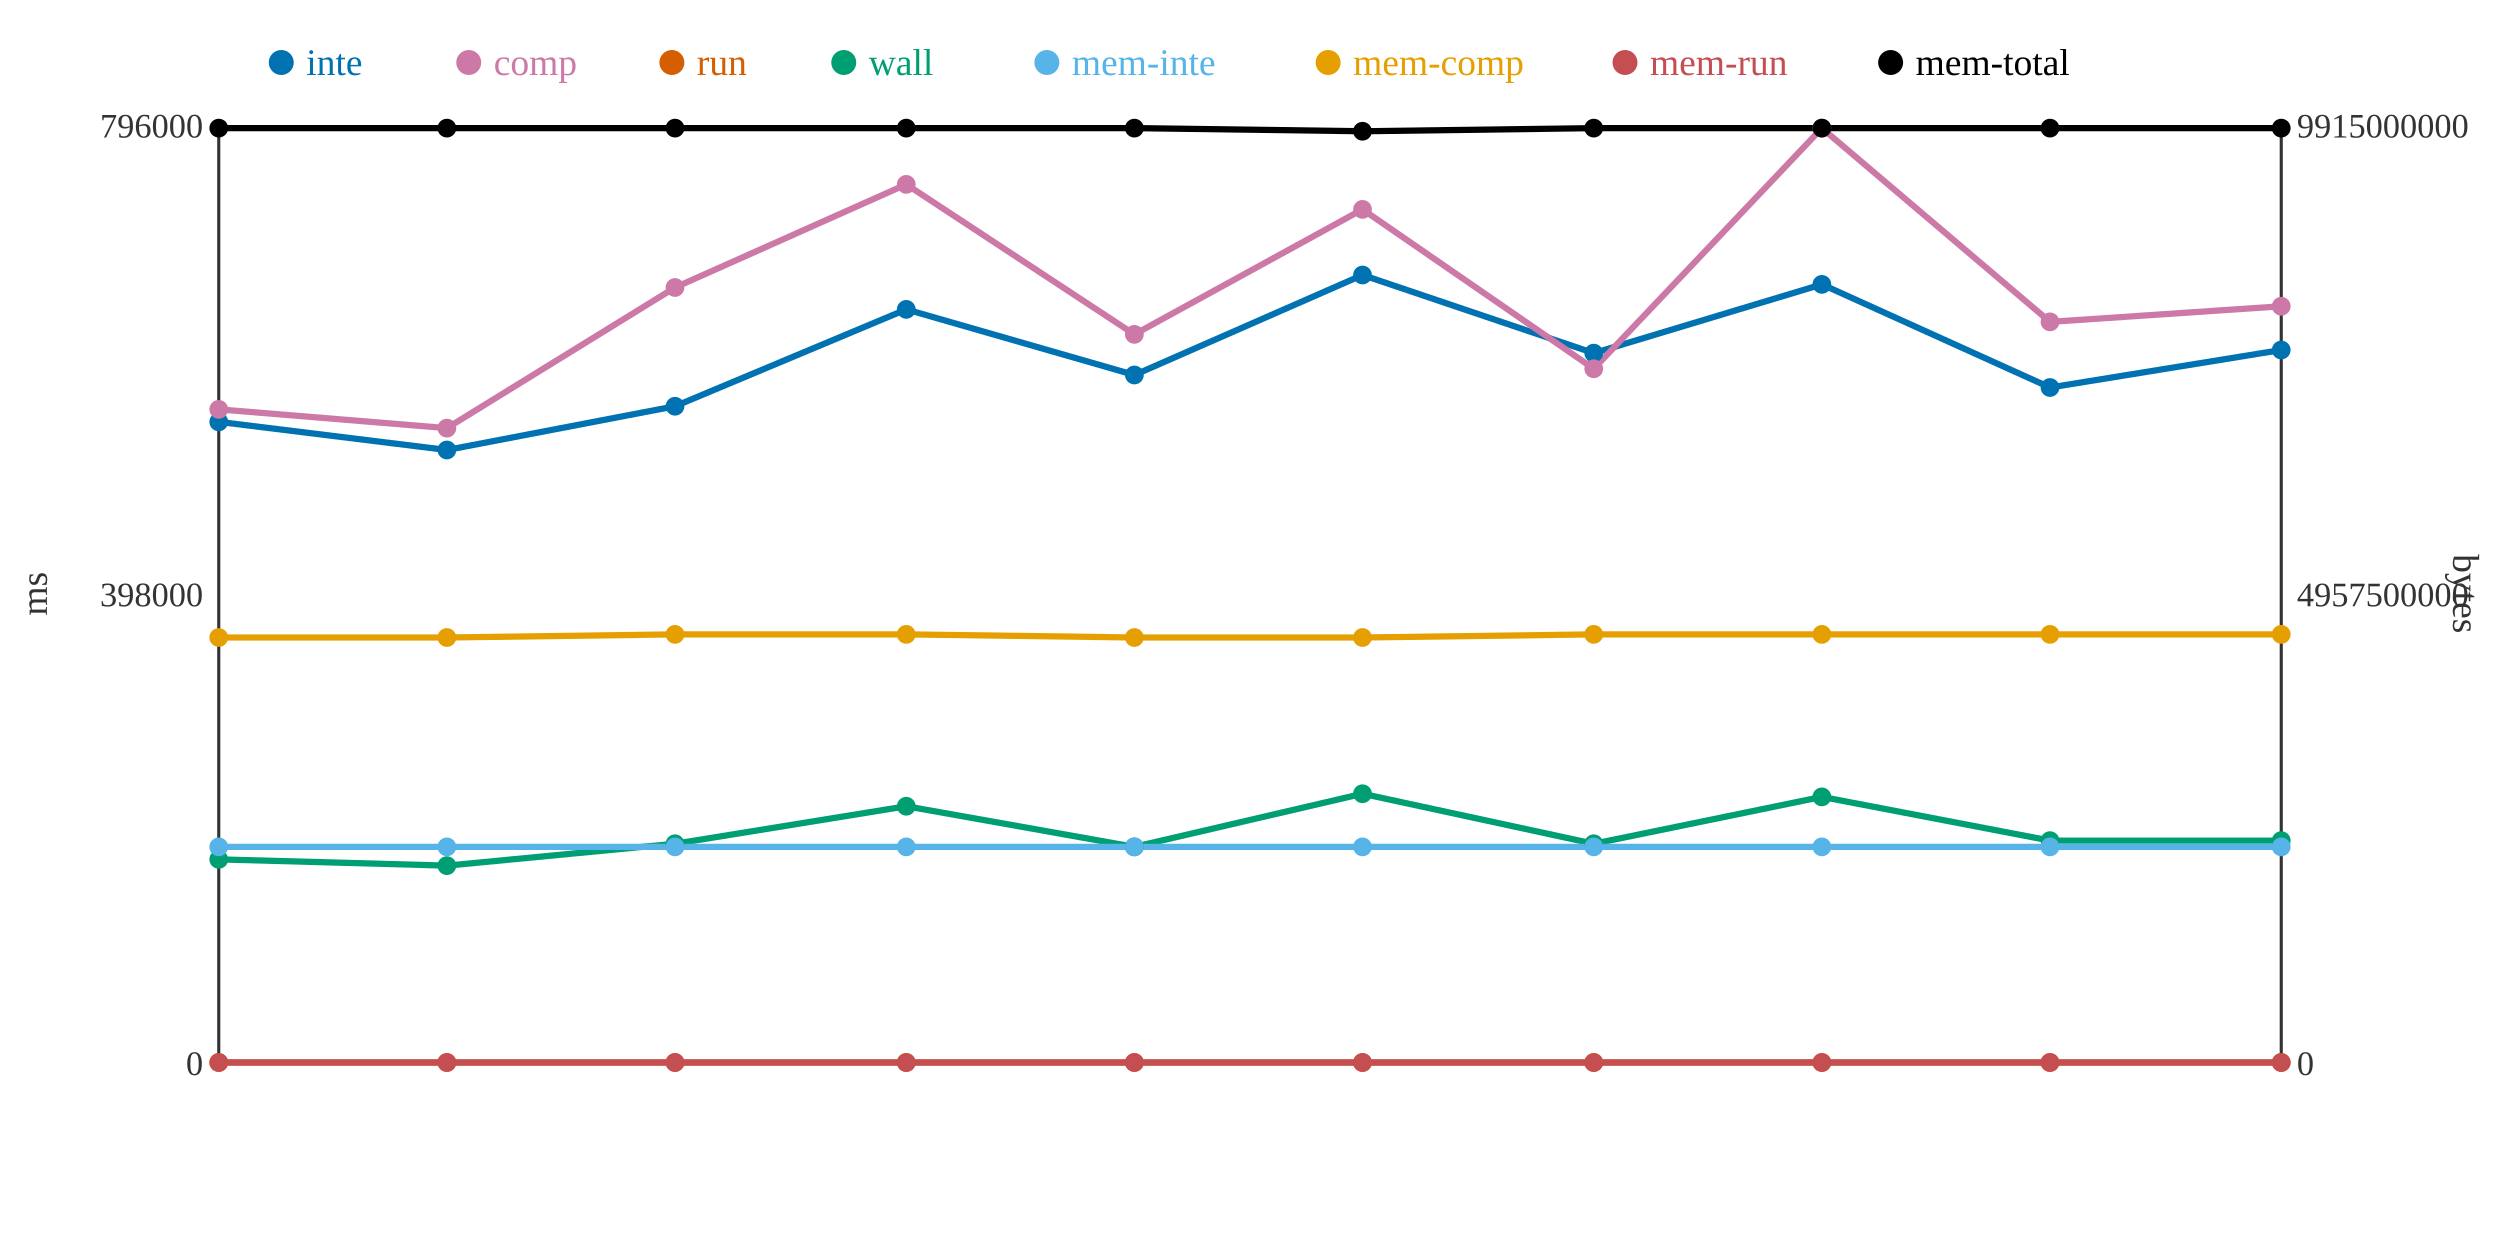
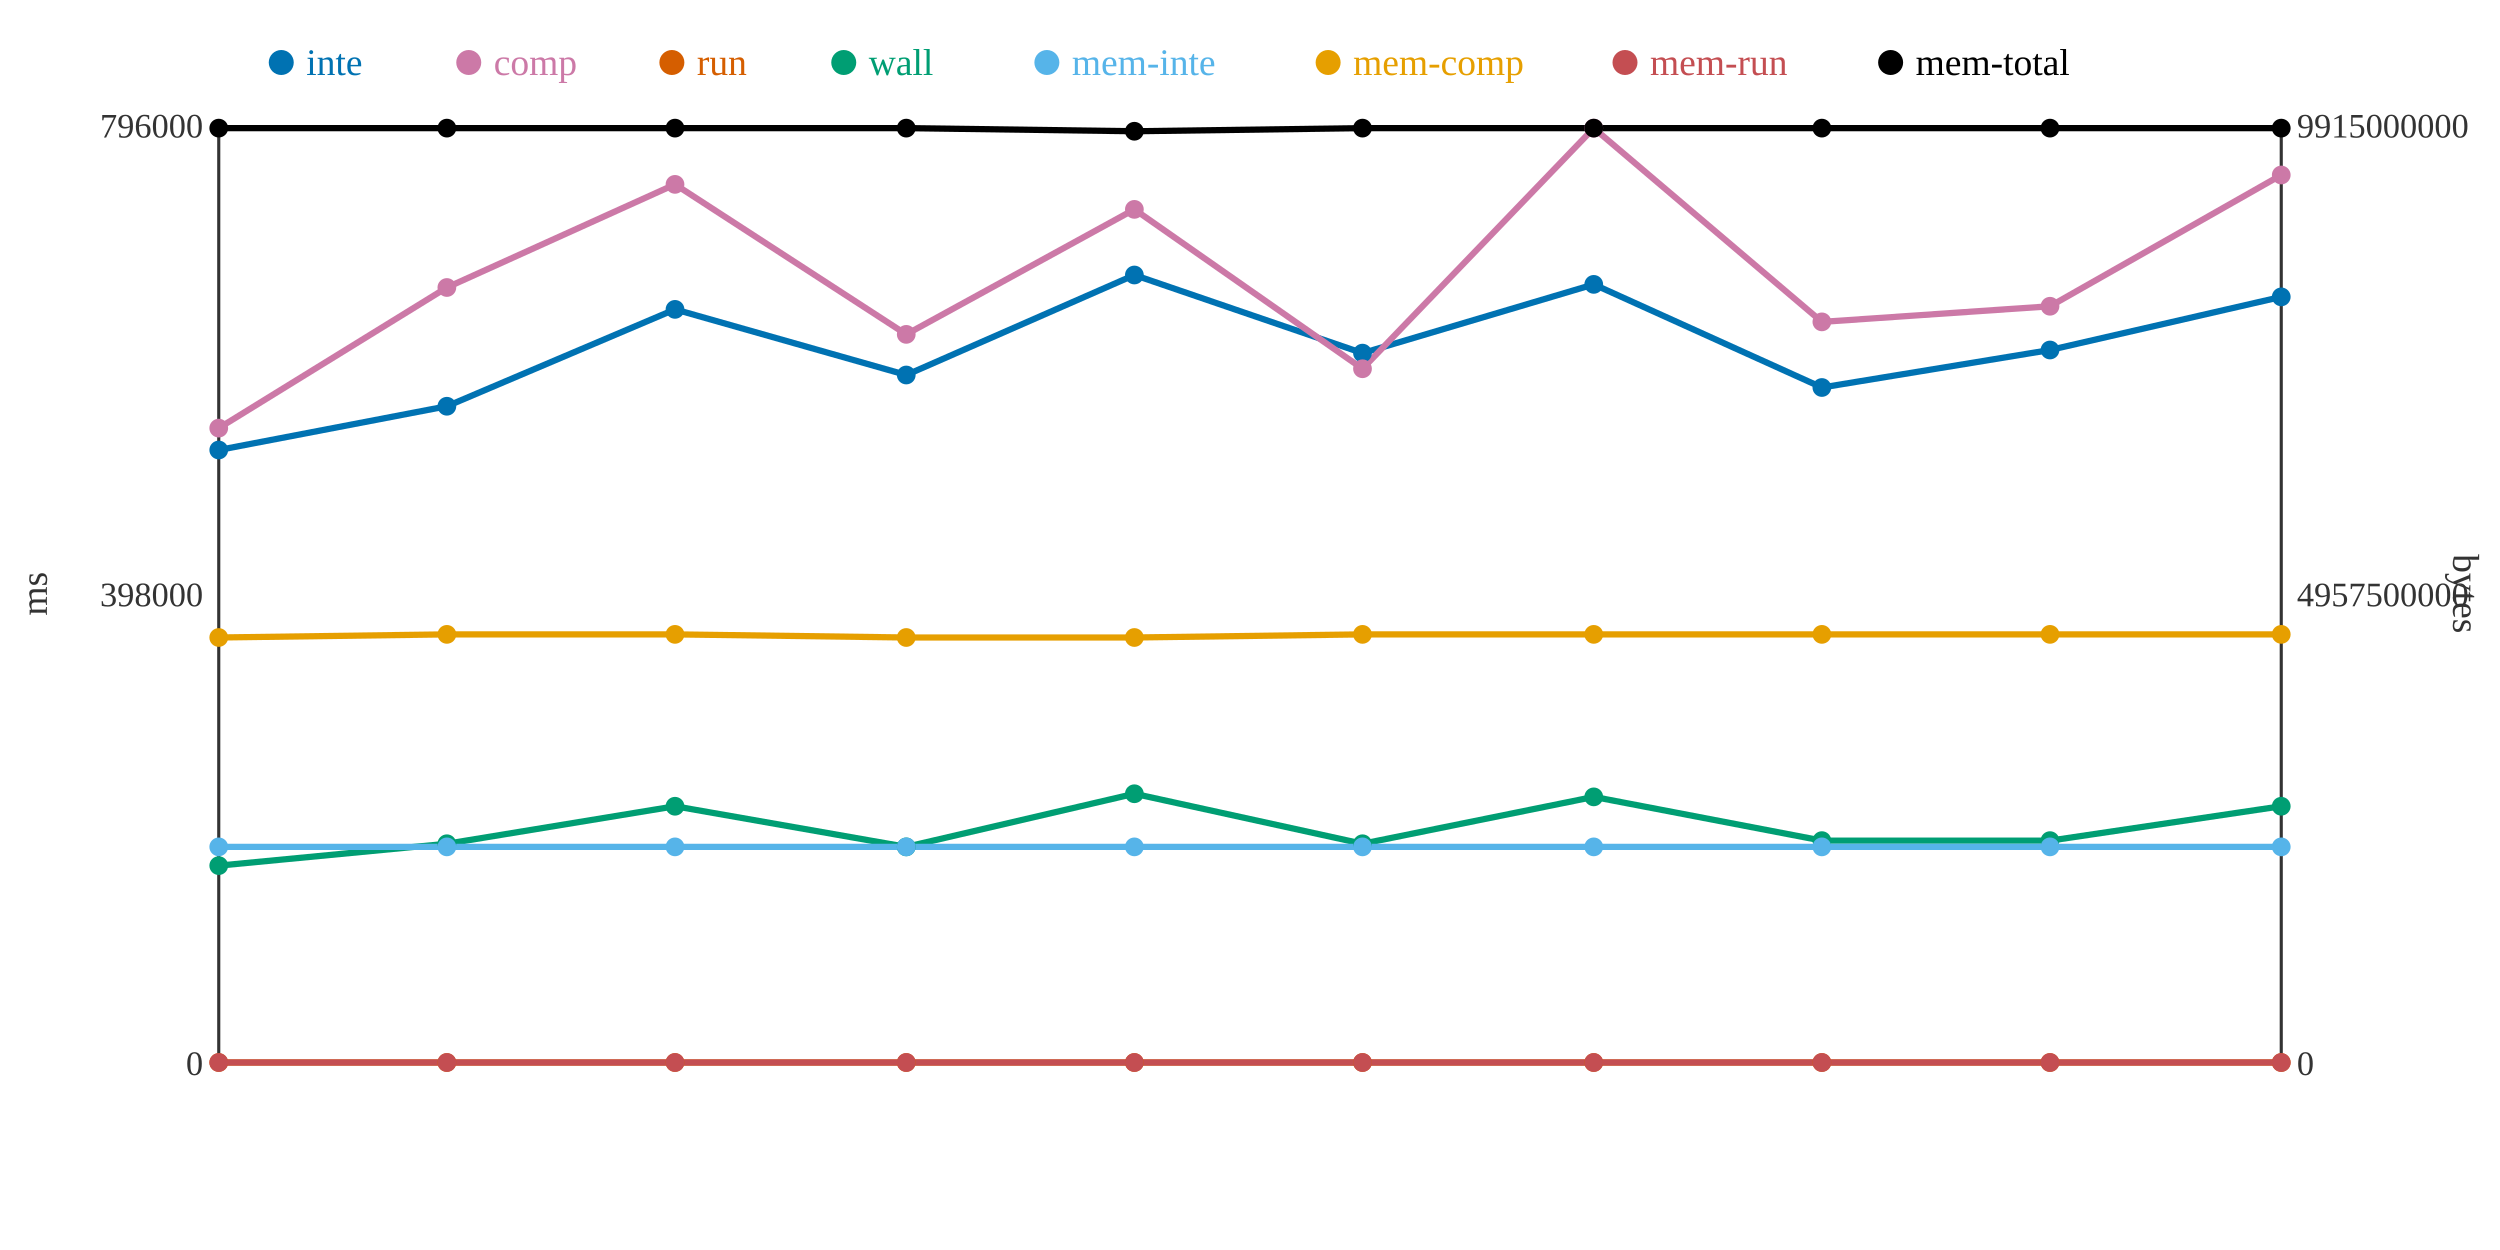
<svg xmlns="http://www.w3.org/2000/svg" width="800" height="400">
  <rect width="800" height="400" fill="white" />
  <line x1="70" y1="40" x2="70" y2="340" stroke="#333" stroke-width="1" />
  <line x1="70" y1="340" x2="730" y2="340" stroke="#333" stroke-width="1" />
  <line x1="730" y1="40" x2="730" y2="340" stroke="#333" stroke-width="1" />
  <text x="65" y="344" text-anchor="end" font-size="11" fill="#333">0</text>
  <text x="65" y="194" text-anchor="end" font-size="11" fill="#333">398000</text>
  <text x="65" y="44" text-anchor="end" font-size="11" fill="#333">796000</text>
  <text x="15" y="190" text-anchor="middle" font-size="12" fill="#333" transform="rotate(-90 15 190)">ms</text>
  <text x="735" y="344" text-anchor="start" font-size="11" fill="#333">0</text>
  <text x="735" y="194" text-anchor="start" font-size="11" fill="#333">4957500000</text>
  <text x="735" y="44" text-anchor="start" font-size="11" fill="#333">9915000000</text>
  <text x="785" y="190" text-anchor="middle" font-size="12" fill="#333" transform="rotate(90 785 190)">bytes</text>
-   <polyline points="70,135 143,144 216,130 290,99 363,120 436,88 510,113 583,91 656,124 730,112" fill="none" stroke="#0072B2" stroke-width="2" />
-   <polyline points="70,131 143,137 216,92 290,59 363,107 436,67 510,118 583,41 656,103 730,98" fill="none" stroke="#CC79A7" stroke-width="2" />
+   <polyline points="70,144 143,130 216,99 290,120 363,88 436,113 510,91 583,124 656,112 730,95" fill="none" stroke="#0072B2" stroke-width="2" />
+   <polyline points="70,137 143,92 216,59 290,107 363,67 436,118 510,41 583,103 656,98 730,56" fill="none" stroke="#CC79A7" stroke-width="2" />
  <polyline points="70,340 143,340 216,340 290,340 363,340 436,340 510,340 583,340 656,340 730,340" fill="none" stroke="#D55E00" stroke-width="2" />
-   <polyline points="70,275 143,277 216,270 290,258 363,271 436,254 510,270 583,255 656,269 730,269" fill="none" stroke="#009E73" stroke-width="2" />
+   <polyline points="70,277 143,270 216,258 290,271 363,254 436,270 510,255 583,269 656,269 730,258" fill="none" stroke="#009E73" stroke-width="2" />
  <polyline points="70,271 143,271 216,271 290,271 363,271 436,271 510,271 583,271 656,271 730,271" fill="none" stroke="#56B4E9" stroke-width="2" />
-   <polyline points="70,204 143,204 216,203 290,203 363,204 436,204 510,203 583,203 656,203 730,203" fill="none" stroke="#E69F00" stroke-width="2" />
+   <polyline points="70,204 143,203 216,203 290,204 363,204 436,203 510,203 583,203 656,203 730,203" fill="none" stroke="#E69F00" stroke-width="2" />
  <polyline points="70,340 143,340 216,340 290,340 363,340 436,340 510,340 583,340 656,340 730,340" fill="none" stroke="#C44E52" stroke-width="2" />
-   <polyline points="70,41 143,41 216,41 290,41 363,41 436,42 510,41 583,41 656,41 730,41" fill="none" stroke="#000000" stroke-width="2" />
-   <circle cx="70" cy="135" r="3" fill="#0072B2" />
-   <circle cx="70" cy="131" r="3" fill="#CC79A7" />
+   <polyline points="70,41 143,41 216,41 290,41 363,42 436,41 510,41 583,41 656,41 730,41" fill="none" stroke="#000000" stroke-width="2" />
+   <circle cx="70" cy="144" r="3" fill="#0072B2" />
+   <circle cx="70" cy="137" r="3" fill="#CC79A7" />
  <circle cx="70" cy="340" r="3" fill="#D55E00" />
-   <circle cx="70" cy="275" r="3" fill="#009E73" />
+   <circle cx="70" cy="277" r="3" fill="#009E73" />
  <circle cx="70" cy="271" r="3" fill="#56B4E9" />
  <circle cx="70" cy="204" r="3" fill="#E69F00" />
  <circle cx="70" cy="340" r="3" fill="#C44E52" />
  <circle cx="70" cy="41" r="3" fill="#000000" />
-   <circle cx="143" cy="144" r="3" fill="#0072B2" />
-   <circle cx="143" cy="137" r="3" fill="#CC79A7" />
+   <circle cx="143" cy="130" r="3" fill="#0072B2" />
+   <circle cx="143" cy="92" r="3" fill="#CC79A7" />
  <circle cx="143" cy="340" r="3" fill="#D55E00" />
-   <circle cx="143" cy="277" r="3" fill="#009E73" />
+   <circle cx="143" cy="270" r="3" fill="#009E73" />
  <circle cx="143" cy="271" r="3" fill="#56B4E9" />
-   <circle cx="143" cy="204" r="3" fill="#E69F00" />
+   <circle cx="143" cy="203" r="3" fill="#E69F00" />
  <circle cx="143" cy="340" r="3" fill="#C44E52" />
  <circle cx="143" cy="41" r="3" fill="#000000" />
-   <circle cx="216" cy="130" r="3" fill="#0072B2" />
-   <circle cx="216" cy="92" r="3" fill="#CC79A7" />
+   <circle cx="216" cy="99" r="3" fill="#0072B2" />
+   <circle cx="216" cy="59" r="3" fill="#CC79A7" />
  <circle cx="216" cy="340" r="3" fill="#D55E00" />
-   <circle cx="216" cy="270" r="3" fill="#009E73" />
+   <circle cx="216" cy="258" r="3" fill="#009E73" />
  <circle cx="216" cy="271" r="3" fill="#56B4E9" />
  <circle cx="216" cy="203" r="3" fill="#E69F00" />
  <circle cx="216" cy="340" r="3" fill="#C44E52" />
  <circle cx="216" cy="41" r="3" fill="#000000" />
-   <circle cx="290" cy="99" r="3" fill="#0072B2" />
-   <circle cx="290" cy="59" r="3" fill="#CC79A7" />
+   <circle cx="290" cy="120" r="3" fill="#0072B2" />
+   <circle cx="290" cy="107" r="3" fill="#CC79A7" />
  <circle cx="290" cy="340" r="3" fill="#D55E00" />
-   <circle cx="290" cy="258" r="3" fill="#009E73" />
+   <circle cx="290" cy="271" r="3" fill="#009E73" />
  <circle cx="290" cy="271" r="3" fill="#56B4E9" />
-   <circle cx="290" cy="203" r="3" fill="#E69F00" />
+   <circle cx="290" cy="204" r="3" fill="#E69F00" />
  <circle cx="290" cy="340" r="3" fill="#C44E52" />
  <circle cx="290" cy="41" r="3" fill="#000000" />
-   <circle cx="363" cy="120" r="3" fill="#0072B2" />
-   <circle cx="363" cy="107" r="3" fill="#CC79A7" />
+   <circle cx="363" cy="88" r="3" fill="#0072B2" />
+   <circle cx="363" cy="67" r="3" fill="#CC79A7" />
  <circle cx="363" cy="340" r="3" fill="#D55E00" />
-   <circle cx="363" cy="271" r="3" fill="#009E73" />
+   <circle cx="363" cy="254" r="3" fill="#009E73" />
  <circle cx="363" cy="271" r="3" fill="#56B4E9" />
  <circle cx="363" cy="204" r="3" fill="#E69F00" />
  <circle cx="363" cy="340" r="3" fill="#C44E52" />
-   <circle cx="363" cy="41" r="3" fill="#000000" />
-   <circle cx="436" cy="88" r="3" fill="#0072B2" />
-   <circle cx="436" cy="67" r="3" fill="#CC79A7" />
+   <circle cx="363" cy="42" r="3" fill="#000000" />
+   <circle cx="436" cy="113" r="3" fill="#0072B2" />
+   <circle cx="436" cy="118" r="3" fill="#CC79A7" />
  <circle cx="436" cy="340" r="3" fill="#D55E00" />
-   <circle cx="436" cy="254" r="3" fill="#009E73" />
+   <circle cx="436" cy="270" r="3" fill="#009E73" />
  <circle cx="436" cy="271" r="3" fill="#56B4E9" />
-   <circle cx="436" cy="204" r="3" fill="#E69F00" />
+   <circle cx="436" cy="203" r="3" fill="#E69F00" />
  <circle cx="436" cy="340" r="3" fill="#C44E52" />
-   <circle cx="436" cy="42" r="3" fill="#000000" />
-   <circle cx="510" cy="113" r="3" fill="#0072B2" />
-   <circle cx="510" cy="118" r="3" fill="#CC79A7" />
+   <circle cx="436" cy="41" r="3" fill="#000000" />
+   <circle cx="510" cy="91" r="3" fill="#0072B2" />
+   <circle cx="510" cy="41" r="3" fill="#CC79A7" />
  <circle cx="510" cy="340" r="3" fill="#D55E00" />
-   <circle cx="510" cy="270" r="3" fill="#009E73" />
+   <circle cx="510" cy="255" r="3" fill="#009E73" />
  <circle cx="510" cy="271" r="3" fill="#56B4E9" />
  <circle cx="510" cy="203" r="3" fill="#E69F00" />
  <circle cx="510" cy="340" r="3" fill="#C44E52" />
  <circle cx="510" cy="41" r="3" fill="#000000" />
-   <circle cx="583" cy="91" r="3" fill="#0072B2" />
-   <circle cx="583" cy="41" r="3" fill="#CC79A7" />
+   <circle cx="583" cy="124" r="3" fill="#0072B2" />
+   <circle cx="583" cy="103" r="3" fill="#CC79A7" />
  <circle cx="583" cy="340" r="3" fill="#D55E00" />
-   <circle cx="583" cy="255" r="3" fill="#009E73" />
+   <circle cx="583" cy="269" r="3" fill="#009E73" />
  <circle cx="583" cy="271" r="3" fill="#56B4E9" />
  <circle cx="583" cy="203" r="3" fill="#E69F00" />
  <circle cx="583" cy="340" r="3" fill="#C44E52" />
  <circle cx="583" cy="41" r="3" fill="#000000" />
-   <circle cx="656" cy="124" r="3" fill="#0072B2" />
-   <circle cx="656" cy="103" r="3" fill="#CC79A7" />
+   <circle cx="656" cy="112" r="3" fill="#0072B2" />
+   <circle cx="656" cy="98" r="3" fill="#CC79A7" />
  <circle cx="656" cy="340" r="3" fill="#D55E00" />
  <circle cx="656" cy="269" r="3" fill="#009E73" />
  <circle cx="656" cy="271" r="3" fill="#56B4E9" />
  <circle cx="656" cy="203" r="3" fill="#E69F00" />
  <circle cx="656" cy="340" r="3" fill="#C44E52" />
  <circle cx="656" cy="41" r="3" fill="#000000" />
-   <circle cx="730" cy="112" r="3" fill="#0072B2" />
-   <circle cx="730" cy="98" r="3" fill="#CC79A7" />
+   <circle cx="730" cy="95" r="3" fill="#0072B2" />
+   <circle cx="730" cy="56" r="3" fill="#CC79A7" />
  <circle cx="730" cy="340" r="3" fill="#D55E00" />
-   <circle cx="730" cy="269" r="3" fill="#009E73" />
+   <circle cx="730" cy="258" r="3" fill="#009E73" />
  <circle cx="730" cy="271" r="3" fill="#56B4E9" />
  <circle cx="730" cy="203" r="3" fill="#E69F00" />
  <circle cx="730" cy="340" r="3" fill="#C44E52" />
  <circle cx="730" cy="41" r="3" fill="#000000" />
  <circle cx="90" cy="20" r="4" fill="#0072B2" />
  <text x="98" y="24" text-anchor="start" font-size="12" fill="#0072B2">inte</text>
  <circle cx="150" cy="20" r="4" fill="#CC79A7" />
  <text x="158" y="24" text-anchor="start" font-size="12" fill="#CC79A7">comp</text>
  <circle cx="215" cy="20" r="4" fill="#D55E00" />
  <text x="223" y="24" text-anchor="start" font-size="12" fill="#D55E00">run</text>
  <circle cx="270" cy="20" r="4" fill="#009E73" />
  <text x="278" y="24" text-anchor="start" font-size="12" fill="#009E73">wall</text>
  <circle cx="335" cy="20" r="4" fill="#56B4E9" />
  <text x="343" y="24" text-anchor="start" font-size="12" fill="#56B4E9">mem-inte</text>
  <circle cx="425" cy="20" r="4" fill="#E69F00" />
  <text x="433" y="24" text-anchor="start" font-size="12" fill="#E69F00">mem-comp</text>
  <circle cx="520" cy="20" r="4" fill="#C44E52" />
  <text x="528" y="24" text-anchor="start" font-size="12" fill="#C44E52">mem-run</text>
  <circle cx="605" cy="20" r="4" fill="#000000" />
  <text x="613" y="24" text-anchor="start" font-size="12" fill="#000000">mem-total</text>
</svg>
